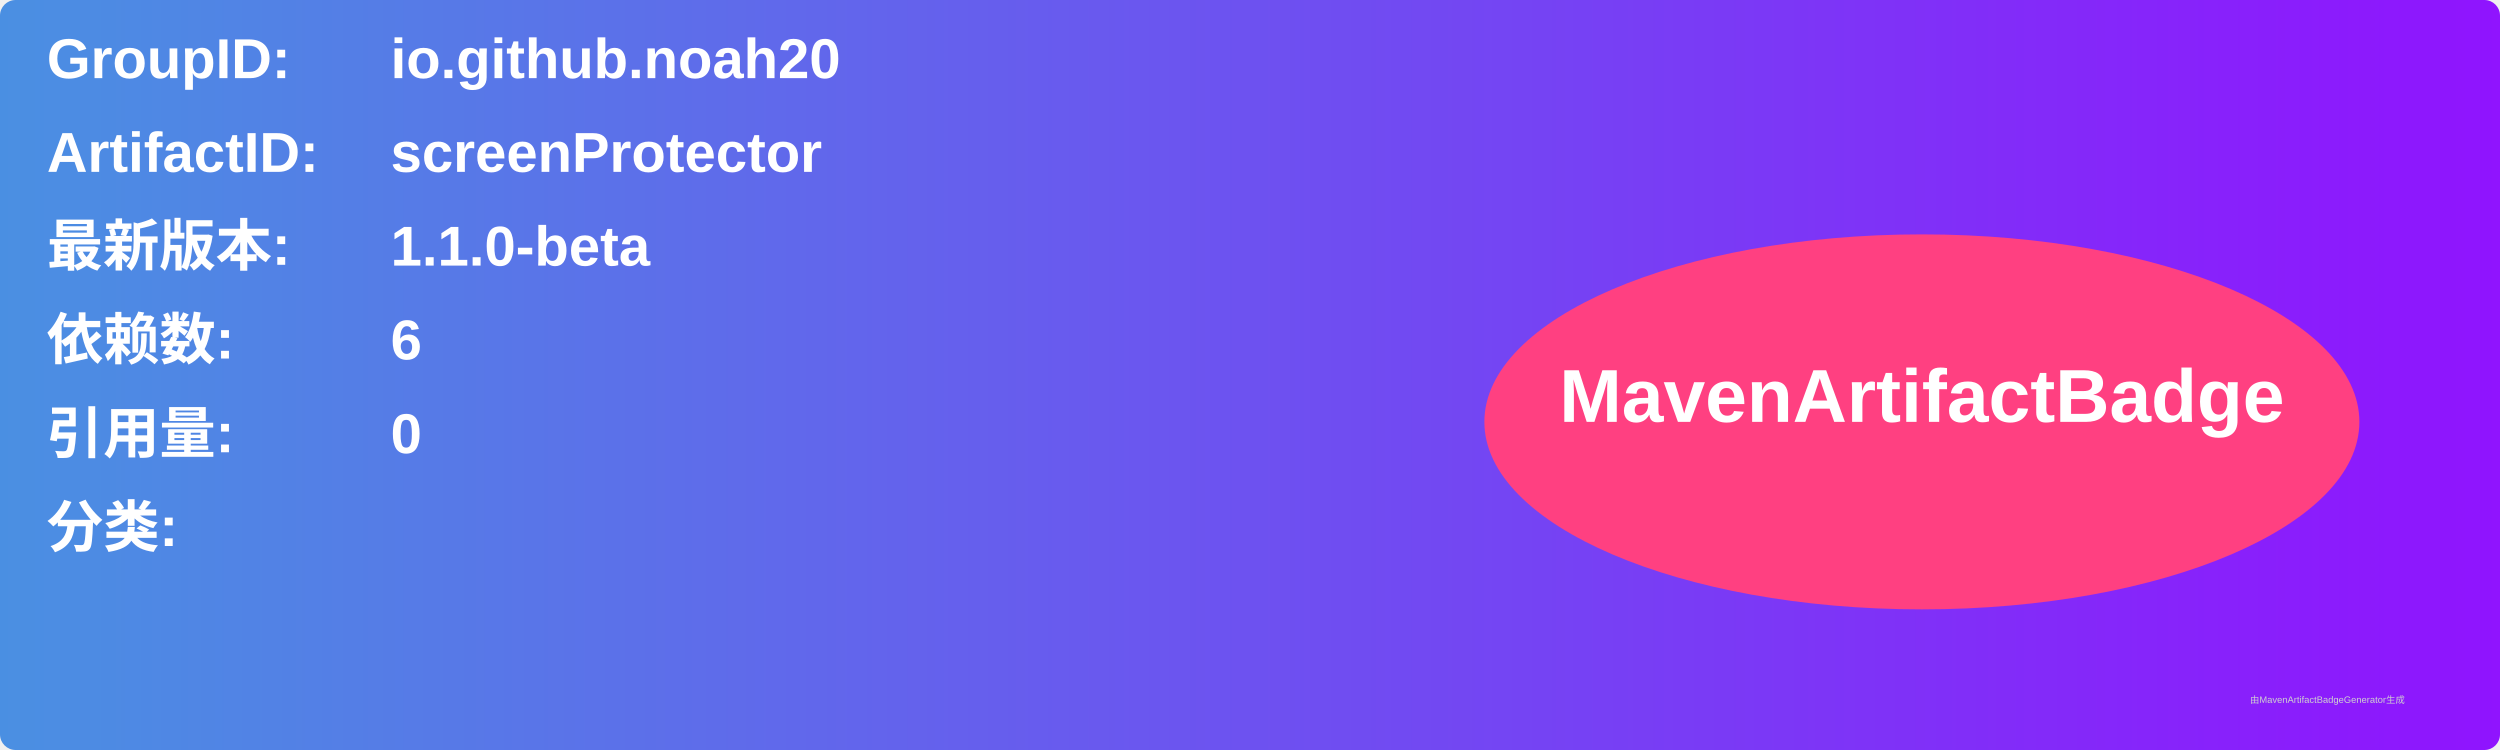
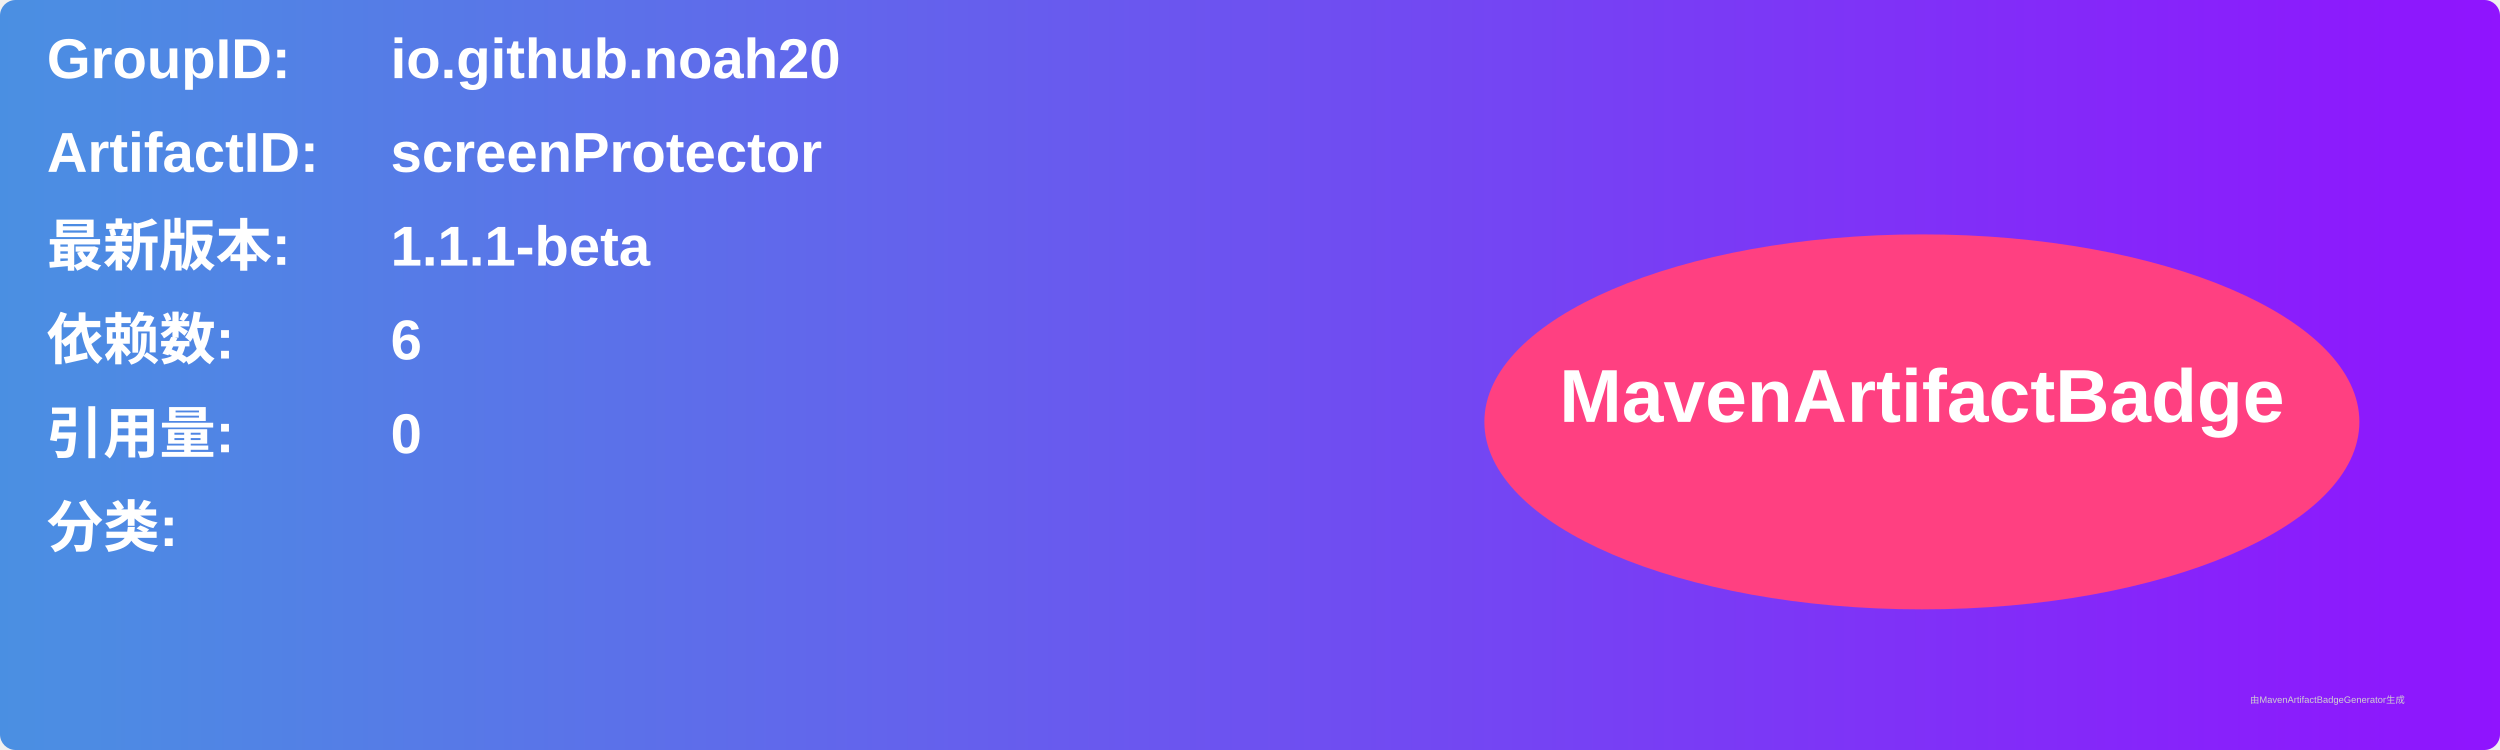
<svg xmlns="http://www.w3.org/2000/svg" width="800" height="240" viewBox="0 0 800 240">
  <linearGradient id="grad" x1="0%" y1="0%" x2="100%" y2="0%">
    <stop offset="0%" stop-color="#4a90e2" />
    <stop offset="100%" stop-color="#9013fe" />
  </linearGradient>
  <rect width="100%" height="100%" rx="5" ry="5" fill="url(#grad)" />
  <g transform="translate(15, 15)">
    <text x="0" y="10" font-family="Arial" font-size="18" fill="white" font-weight="bold" width="260">GroupID:</text>
    <text x="110" y="10" font-family="Arial" font-size="18" fill="white" font-weight="bold" width="460">io.github.noah20</text>
    <text x="0" y="40" font-family="Arial" font-size="18" fill="white" font-weight="bold" width="260">ArtifactID:</text>
    <text x="110" y="40" font-family="Arial" font-size="18" fill="white" font-weight="bold" width="460">screenProtector</text>
    <text x="0" y="70" font-family="Arial" font-size="18" fill="white" font-weight="bold">最新版本:</text>
    <text x="110" y="70" font-family="Arial" font-size="18" fill="white" font-weight="bold">
-       <tspan font-weight="bold">1.1.0-beta</tspan>
+       <tspan font-weight="bold">1.1.1-beta</tspan>
    </text>
    <text x="0" y="100" font-family="Arial" font-size="18" fill="white" font-weight="bold">依赖数: </text>
    <text x="110" y="100" font-family="Arial" font-size="18" fill="white">
      <tspan font-weight="bold">6</tspan>
    </text>
    <text x="0" y="130" font-family="Arial" font-size="18" fill="white" font-weight="bold">引用量: </text>
    <text x="110" y="130" font-family="Arial" font-size="18" fill="white">
      <tspan font-weight="bold">0</tspan>
    </text>
    <text x="0" y="160" font-family="Arial" font-size="18" fill="white" font-weight="bold">分类:</text>
    <text x="10" y="190" font-family="Arial" font-size="10" fill="white">
      <tspan font-weight="bold" />
    </text>
    <ellipse cx="600" cy="120" rx="140" ry="60" fill="#ff4081" />
    <text x="600" y="120" text-anchor="middle" font-family="Arial" font-size="24" fill="white" font-weight="bold">MavenArtifactBadge</text>
  </g>
  <text x="720" y="225" font-family="Arial" font-size="3" fill="#d0d0d0">由MavenArtifactBadgeGenerator生成</text>
</svg>
